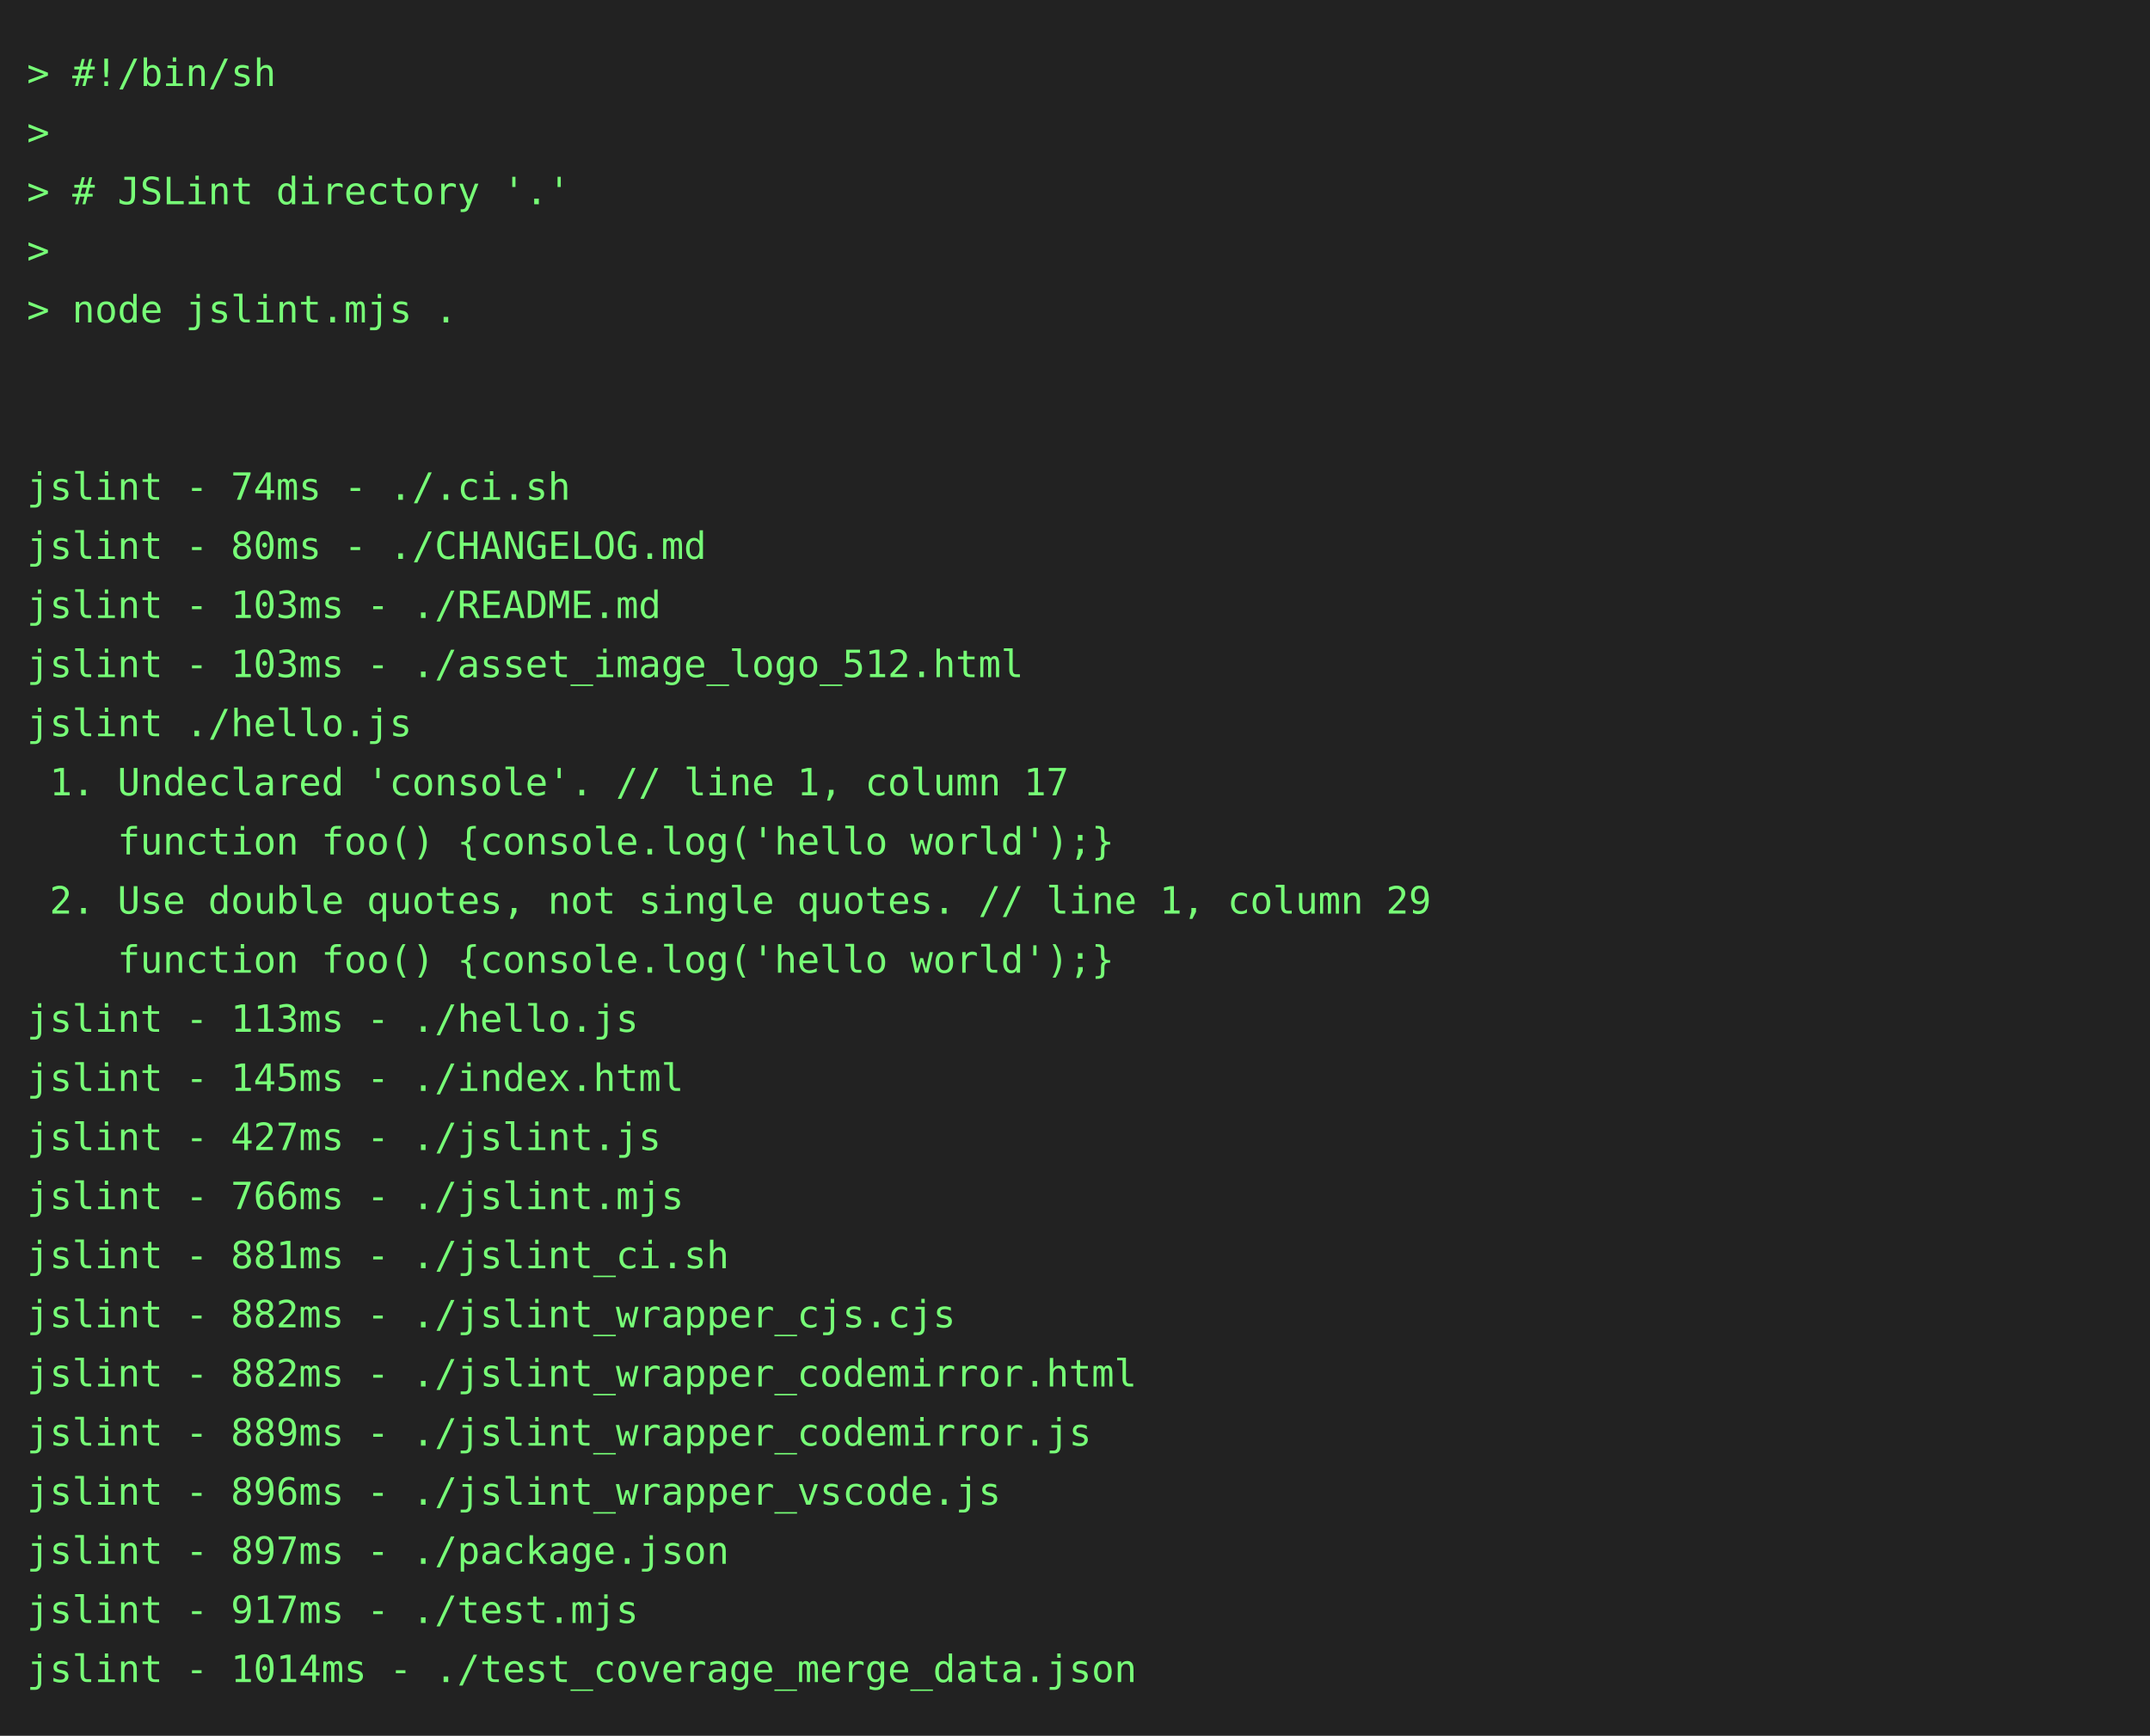
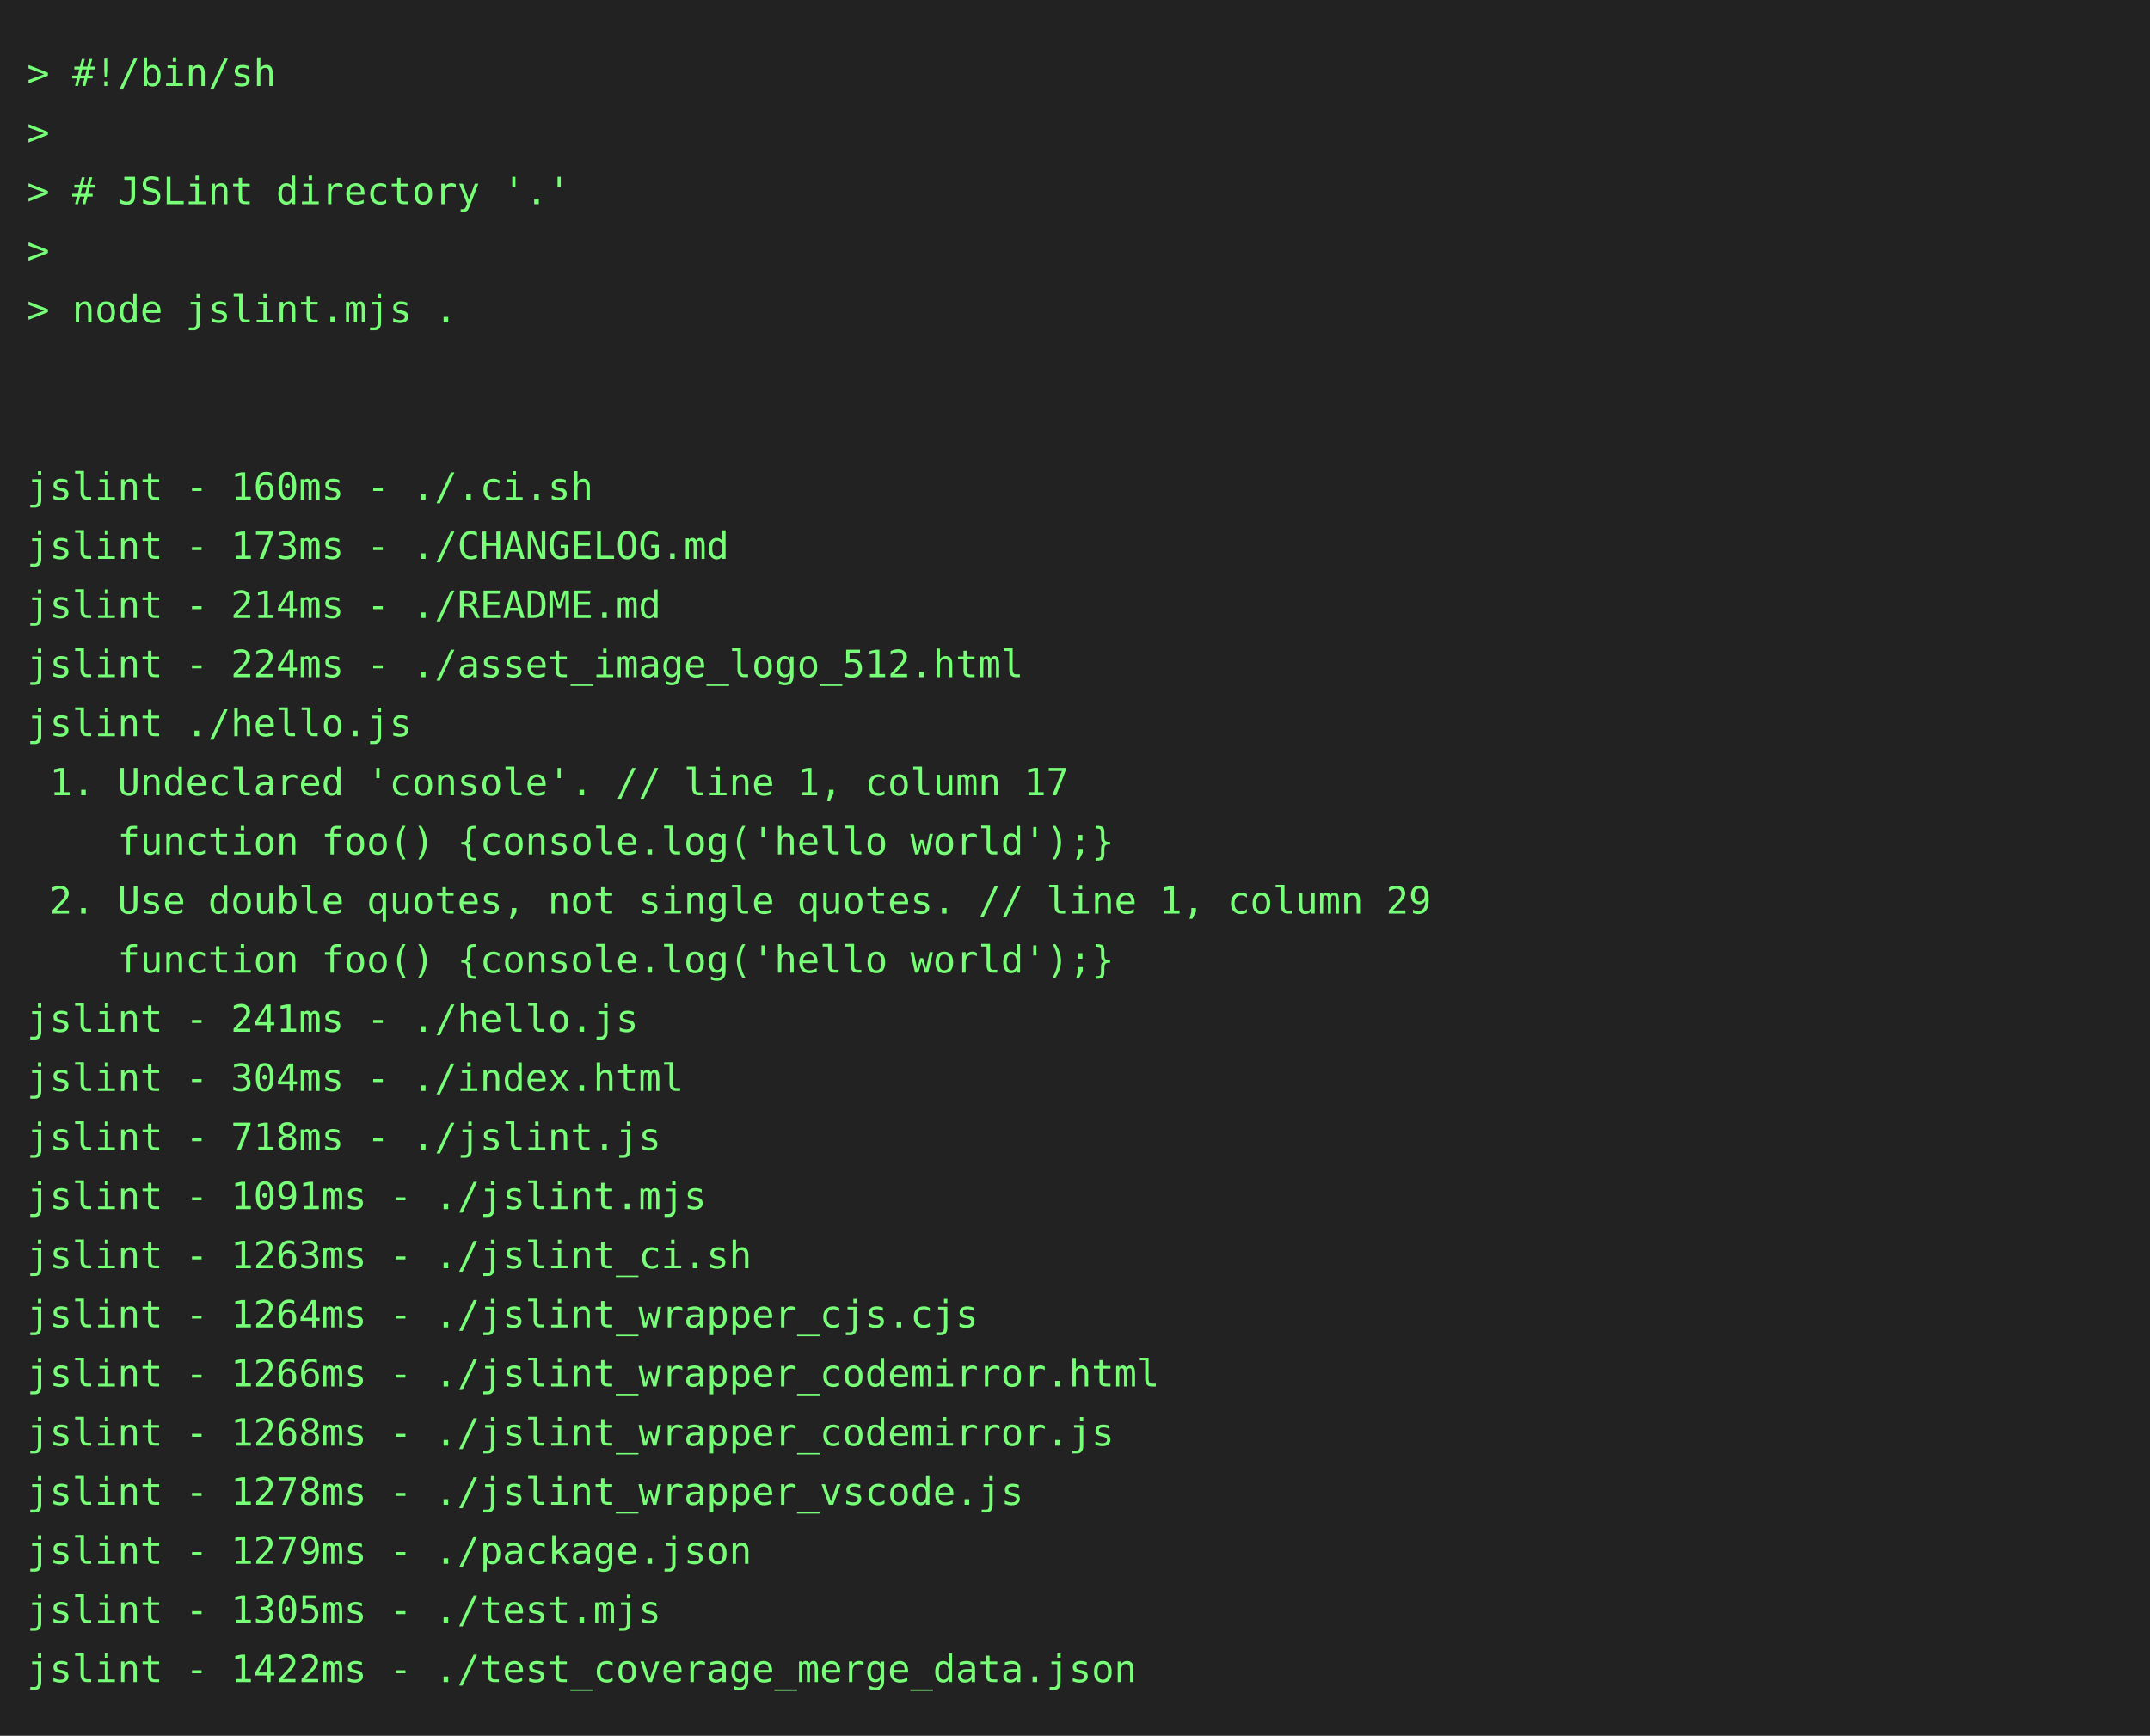
<svg xmlns="http://www.w3.org/2000/svg" height="646" width="800">
  <rect height="646" fill="#222" width="800" />
  <text fill="#7f7" font-family="consolas, menlo, monospace" font-size="14" xml:space="preserve">
    <tspan lengthAdjust="spacingAndGlyphs" textLength="768" x="10" y="32">&gt; #!/bin/sh                                                                                      </tspan>
    <tspan lengthAdjust="spacingAndGlyphs" textLength="768" x="10" y="54">&gt;                                                                                                </tspan>
    <tspan lengthAdjust="spacingAndGlyphs" textLength="768" x="10" y="76">&gt; # JSLint directory '.'                                                                         </tspan>
    <tspan lengthAdjust="spacingAndGlyphs" textLength="768" x="10" y="98">&gt;                                                                                                </tspan>
    <tspan lengthAdjust="spacingAndGlyphs" textLength="768" x="10" y="120">&gt; node jslint.mjs .                                                                              </tspan>
    <tspan lengthAdjust="spacingAndGlyphs" textLength="768" x="10" y="142">                                                                                                 </tspan>
    <tspan lengthAdjust="spacingAndGlyphs" textLength="768" x="10" y="164">                                                                                                 </tspan>
-     <tspan lengthAdjust="spacingAndGlyphs" textLength="768" x="10" y="186">jslint - 74ms - ./.ci.sh                                                                         </tspan>
-     <tspan lengthAdjust="spacingAndGlyphs" textLength="768" x="10" y="208">jslint - 80ms - ./CHANGELOG.md                                                                   </tspan>
-     <tspan lengthAdjust="spacingAndGlyphs" textLength="768" x="10" y="230">jslint - 103ms - ./README.md                                                                     </tspan>
-     <tspan lengthAdjust="spacingAndGlyphs" textLength="768" x="10" y="252">jslint - 103ms - ./asset_image_logo_512.html                                                     </tspan>
+     <tspan lengthAdjust="spacingAndGlyphs" textLength="768" x="10" y="186">jslint - 160ms - ./.ci.sh                                                                        </tspan>
+     <tspan lengthAdjust="spacingAndGlyphs" textLength="768" x="10" y="208">jslint - 173ms - ./CHANGELOG.md                                                                  </tspan>
+     <tspan lengthAdjust="spacingAndGlyphs" textLength="768" x="10" y="230">jslint - 214ms - ./README.md                                                                     </tspan>
+     <tspan lengthAdjust="spacingAndGlyphs" textLength="768" x="10" y="252">jslint - 224ms - ./asset_image_logo_512.html                                                     </tspan>
    <tspan lengthAdjust="spacingAndGlyphs" textLength="768" x="10" y="274">jslint ./hello.js                                                                                </tspan>
    <tspan lengthAdjust="spacingAndGlyphs" textLength="768" x="10" y="296"> 1. Undeclared 'console'. // line 1, column 17                                                   </tspan>
    <tspan lengthAdjust="spacingAndGlyphs" textLength="768" x="10" y="318">    function foo() {console.log('hello world');}                                                 </tspan>
    <tspan lengthAdjust="spacingAndGlyphs" textLength="768" x="10" y="340"> 2. Use double quotes, not single quotes. // line 1, column 29                                   </tspan>
    <tspan lengthAdjust="spacingAndGlyphs" textLength="768" x="10" y="362">    function foo() {console.log('hello world');}                                                 </tspan>
-     <tspan lengthAdjust="spacingAndGlyphs" textLength="768" x="10" y="384">jslint - 113ms - ./hello.js                                                                      </tspan>
-     <tspan lengthAdjust="spacingAndGlyphs" textLength="768" x="10" y="406">jslint - 145ms - ./index.html                                                                    </tspan>
-     <tspan lengthAdjust="spacingAndGlyphs" textLength="768" x="10" y="428">jslint - 427ms - ./jslint.js                                                                     </tspan>
-     <tspan lengthAdjust="spacingAndGlyphs" textLength="768" x="10" y="450">jslint - 766ms - ./jslint.mjs                                                                    </tspan>
-     <tspan lengthAdjust="spacingAndGlyphs" textLength="768" x="10" y="472">jslint - 881ms - ./jslint_ci.sh                                                                  </tspan>
-     <tspan lengthAdjust="spacingAndGlyphs" textLength="768" x="10" y="494">jslint - 882ms - ./jslint_wrapper_cjs.cjs                                                        </tspan>
-     <tspan lengthAdjust="spacingAndGlyphs" textLength="768" x="10" y="516">jslint - 882ms - ./jslint_wrapper_codemirror.html                                                </tspan>
-     <tspan lengthAdjust="spacingAndGlyphs" textLength="768" x="10" y="538">jslint - 889ms - ./jslint_wrapper_codemirror.js                                                  </tspan>
-     <tspan lengthAdjust="spacingAndGlyphs" textLength="768" x="10" y="560">jslint - 896ms - ./jslint_wrapper_vscode.js                                                      </tspan>
-     <tspan lengthAdjust="spacingAndGlyphs" textLength="768" x="10" y="582">jslint - 897ms - ./package.json                                                                  </tspan>
-     <tspan lengthAdjust="spacingAndGlyphs" textLength="768" x="10" y="604">jslint - 917ms - ./test.mjs                                                                      </tspan>
-     <tspan lengthAdjust="spacingAndGlyphs" textLength="768" x="10" y="626">jslint - 1014ms - ./test_coverage_merge_data.json                                                </tspan>
+     <tspan lengthAdjust="spacingAndGlyphs" textLength="768" x="10" y="384">jslint - 241ms - ./hello.js                                                                      </tspan>
+     <tspan lengthAdjust="spacingAndGlyphs" textLength="768" x="10" y="406">jslint - 304ms - ./index.html                                                                    </tspan>
+     <tspan lengthAdjust="spacingAndGlyphs" textLength="768" x="10" y="428">jslint - 718ms - ./jslint.js                                                                     </tspan>
+     <tspan lengthAdjust="spacingAndGlyphs" textLength="768" x="10" y="450">jslint - 1091ms - ./jslint.mjs                                                                   </tspan>
+     <tspan lengthAdjust="spacingAndGlyphs" textLength="768" x="10" y="472">jslint - 1263ms - ./jslint_ci.sh                                                                 </tspan>
+     <tspan lengthAdjust="spacingAndGlyphs" textLength="768" x="10" y="494">jslint - 1264ms - ./jslint_wrapper_cjs.cjs                                                       </tspan>
+     <tspan lengthAdjust="spacingAndGlyphs" textLength="768" x="10" y="516">jslint - 1266ms - ./jslint_wrapper_codemirror.html                                               </tspan>
+     <tspan lengthAdjust="spacingAndGlyphs" textLength="768" x="10" y="538">jslint - 1268ms - ./jslint_wrapper_codemirror.js                                                 </tspan>
+     <tspan lengthAdjust="spacingAndGlyphs" textLength="768" x="10" y="560">jslint - 1278ms - ./jslint_wrapper_vscode.js                                                     </tspan>
+     <tspan lengthAdjust="spacingAndGlyphs" textLength="768" x="10" y="582">jslint - 1279ms - ./package.json                                                                 </tspan>
+     <tspan lengthAdjust="spacingAndGlyphs" textLength="768" x="10" y="604">jslint - 1305ms - ./test.mjs                                                                     </tspan>
+     <tspan lengthAdjust="spacingAndGlyphs" textLength="768" x="10" y="626">jslint - 1422ms - ./test_coverage_merge_data.json                                                </tspan>
  </text>
</svg>
